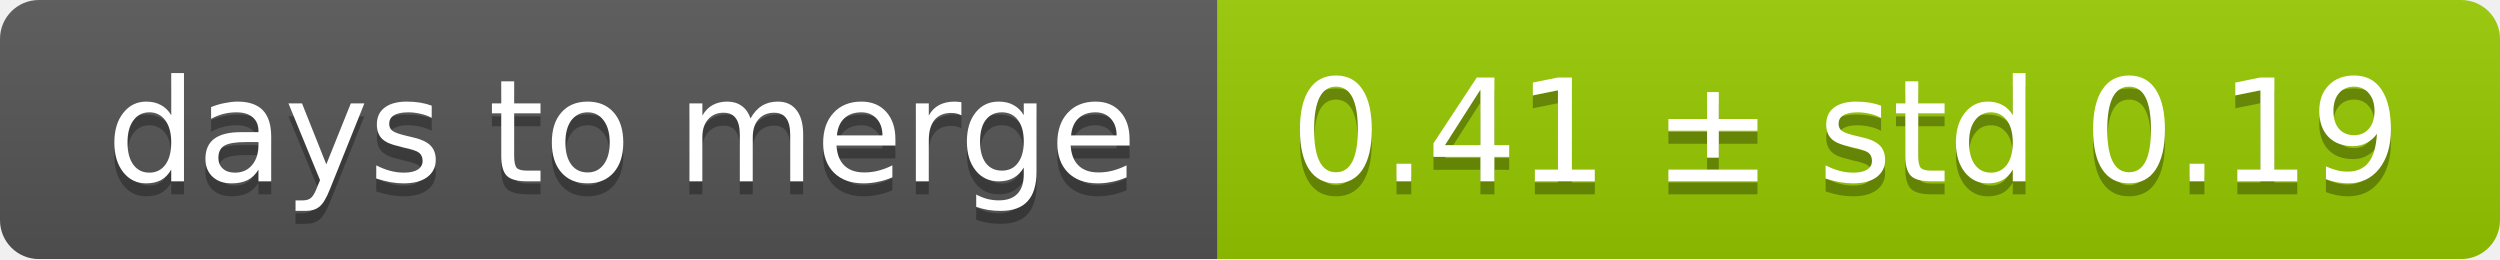
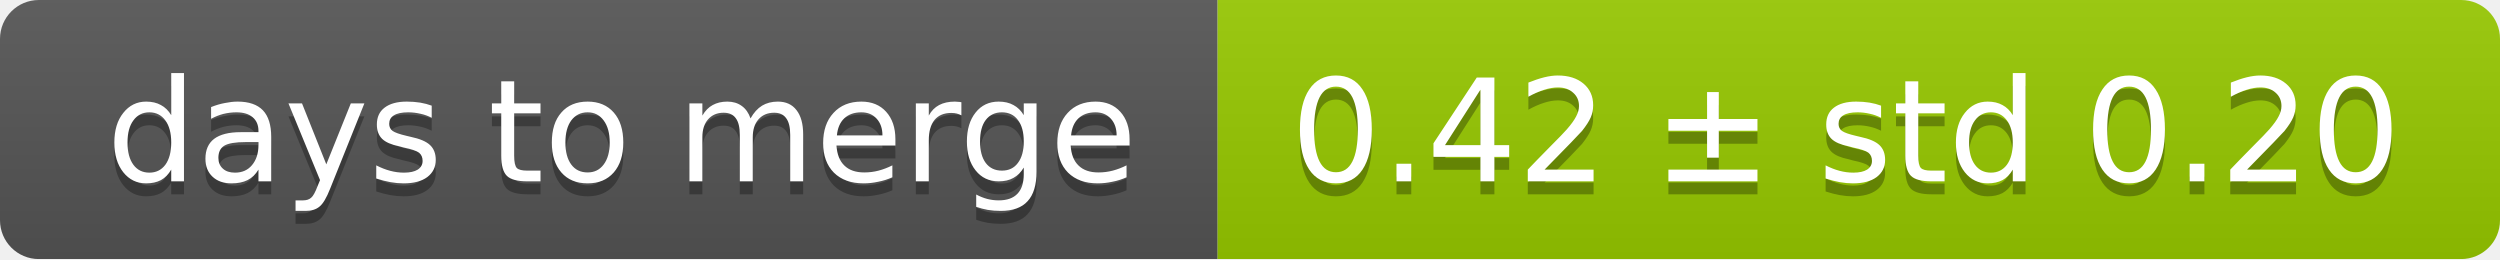
<svg xmlns="http://www.w3.org/2000/svg" width="193" height="20">
  <linearGradient id="smooth" x2="0" y2="100%">
    <stop offset="0" stop-color="#bbb" stop-opacity=".1" />
    <stop offset="1" stop-opacity=".1" />
  </linearGradient>
  <mask id="round">
    <rect width="193" height="20" rx="3" fill="#fff" />
  </mask>
  <g mask="url(#round)">
    <rect width="94" height="20" fill="#555" />
    <rect x="94" width="99" height="20" fill="#97ca00" />
    <rect width="193" height="20" fill="url(#smooth)" />
  </g>
  <g fill="#fff" text-anchor="middle" font-family="DejaVu Sans,Verdana,Geneva,sans-serif" font-size="11">
    <text x="48" y="15" fill="#010101" fill-opacity=".3">days to merge</text>
    <text x="48" y="14">days to merge</text>
-     <text x="142.5" y="15" fill="#010101" fill-opacity=".3">0.41 ± std 0.19</text>
-     <text x="142.5" y="14">0.41 ± std 0.19</text>
+     <text x="142.5" y="15" fill="#010101" fill-opacity=".3">0.42 ± std 0.20</text>
+     <text x="142.5" y="14">0.42 ± std 0.20</text>
  </g>
</svg>
